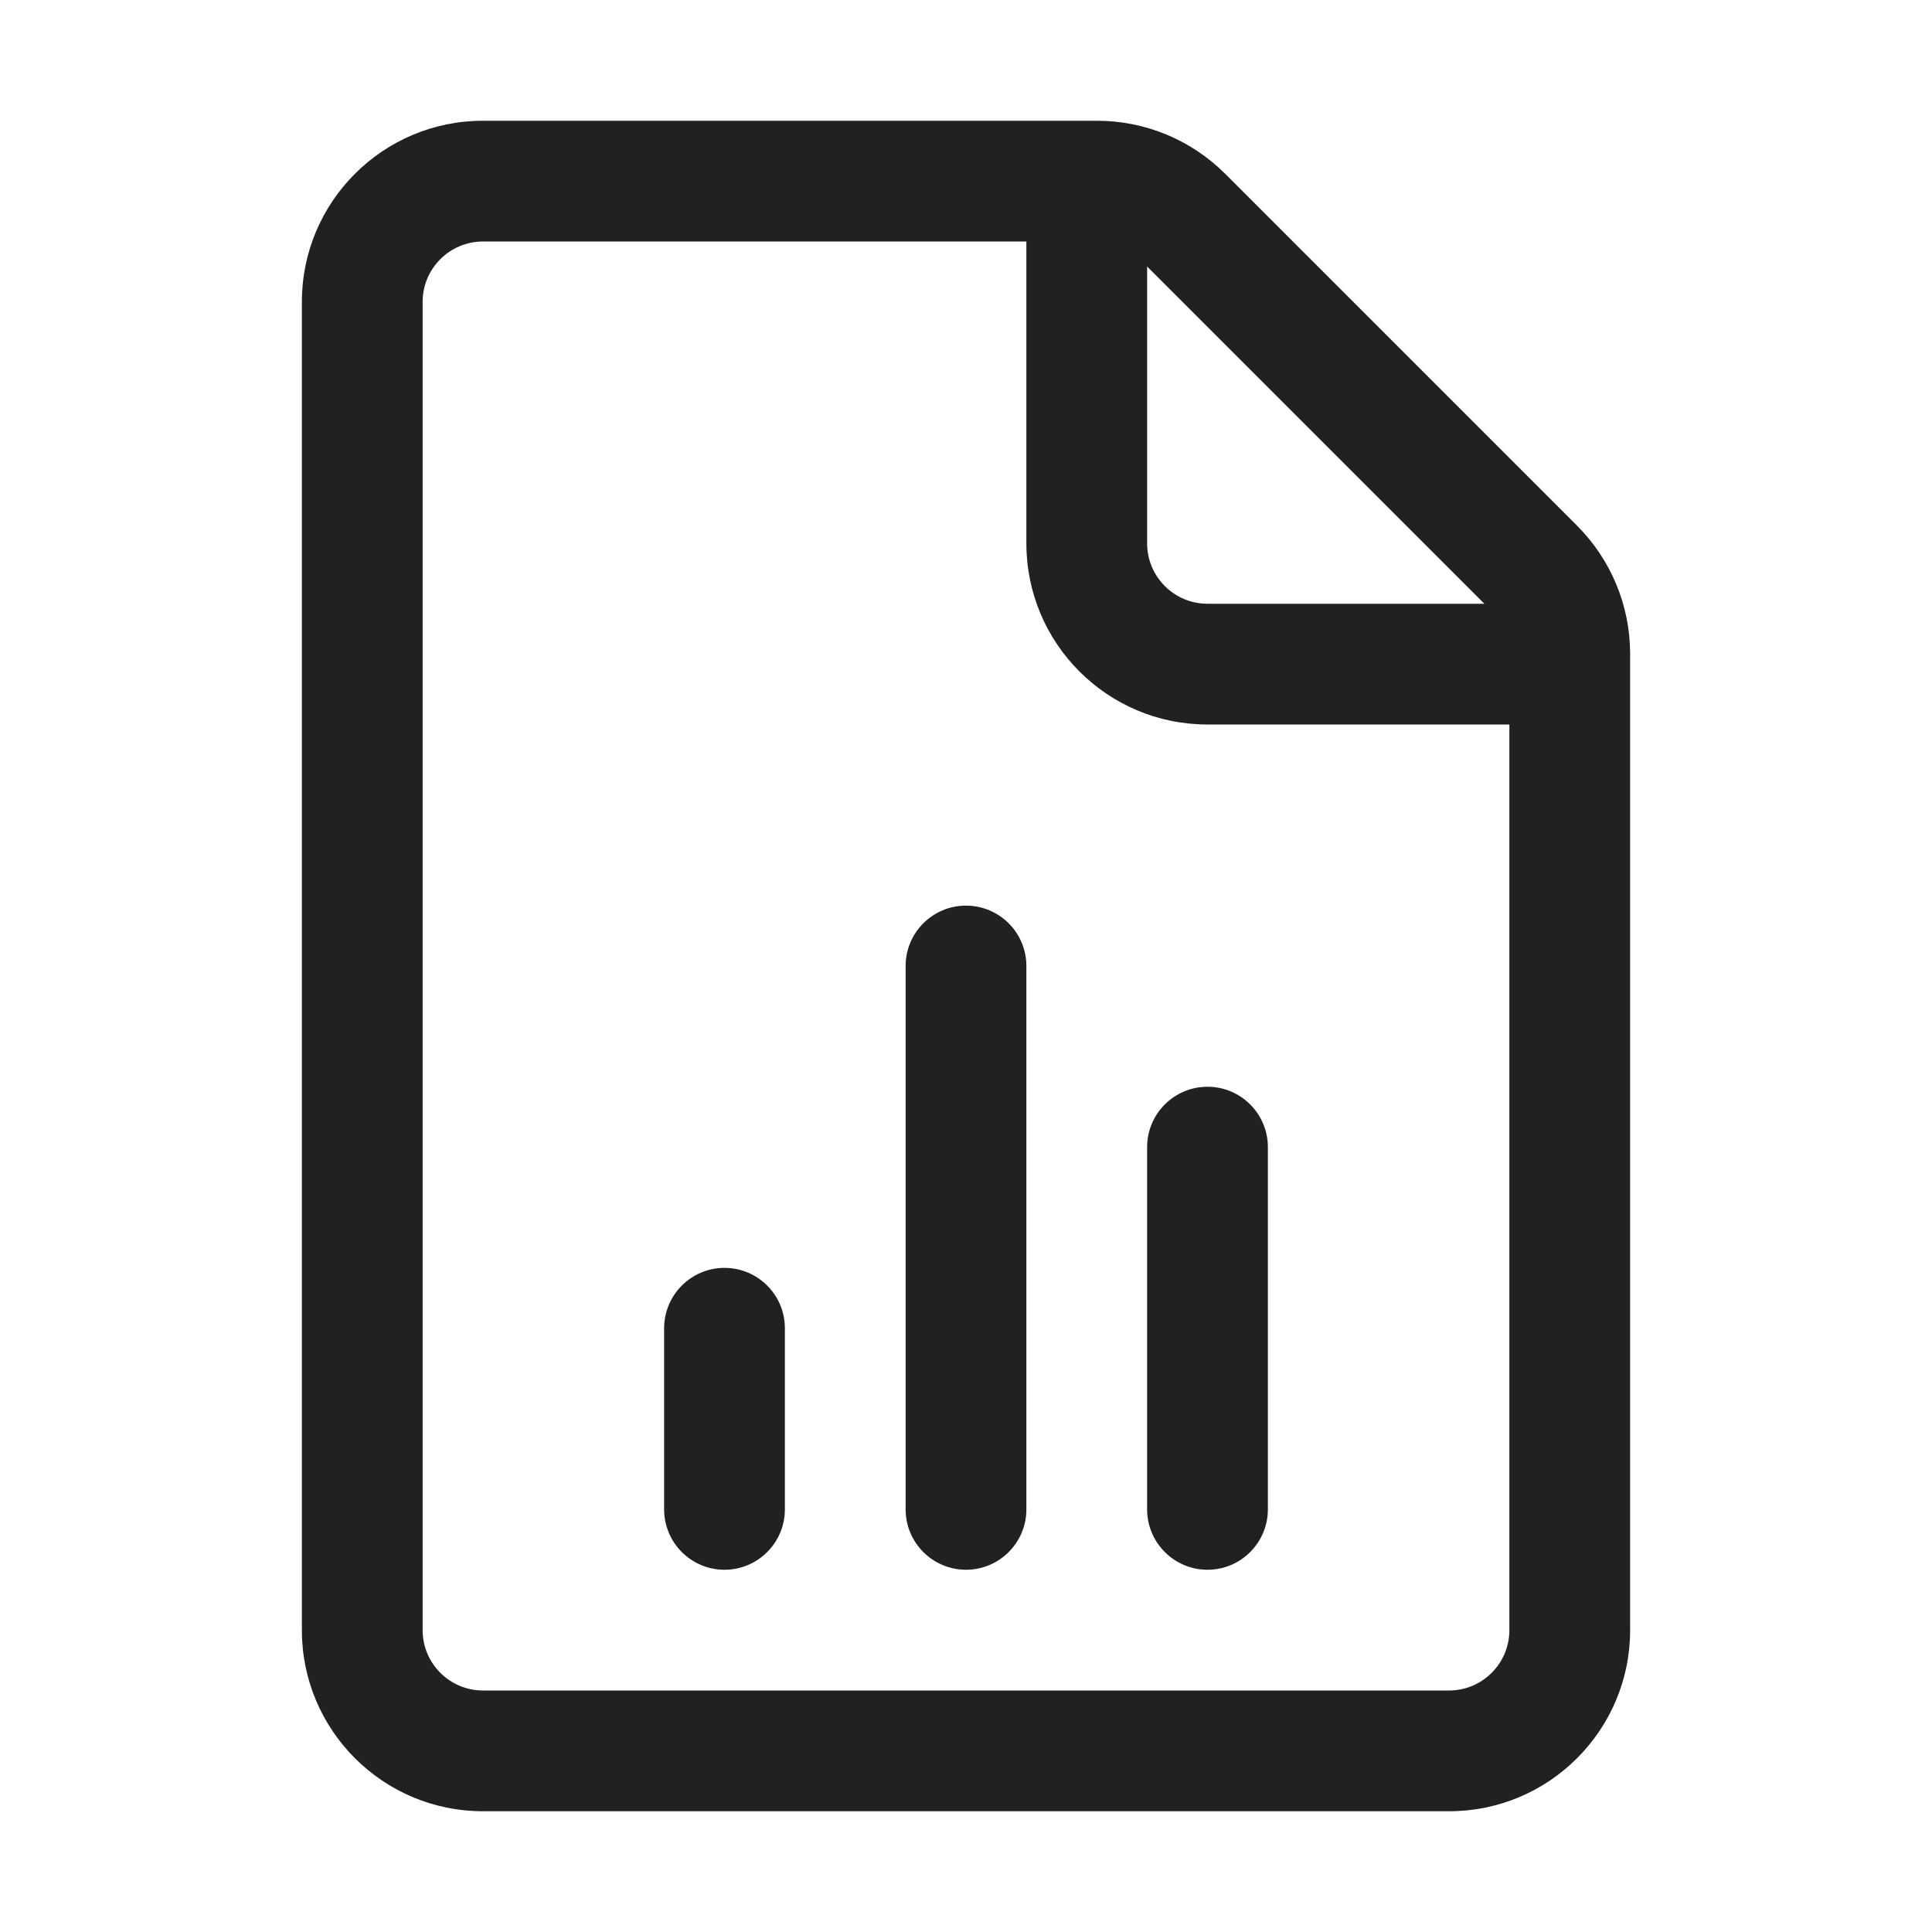
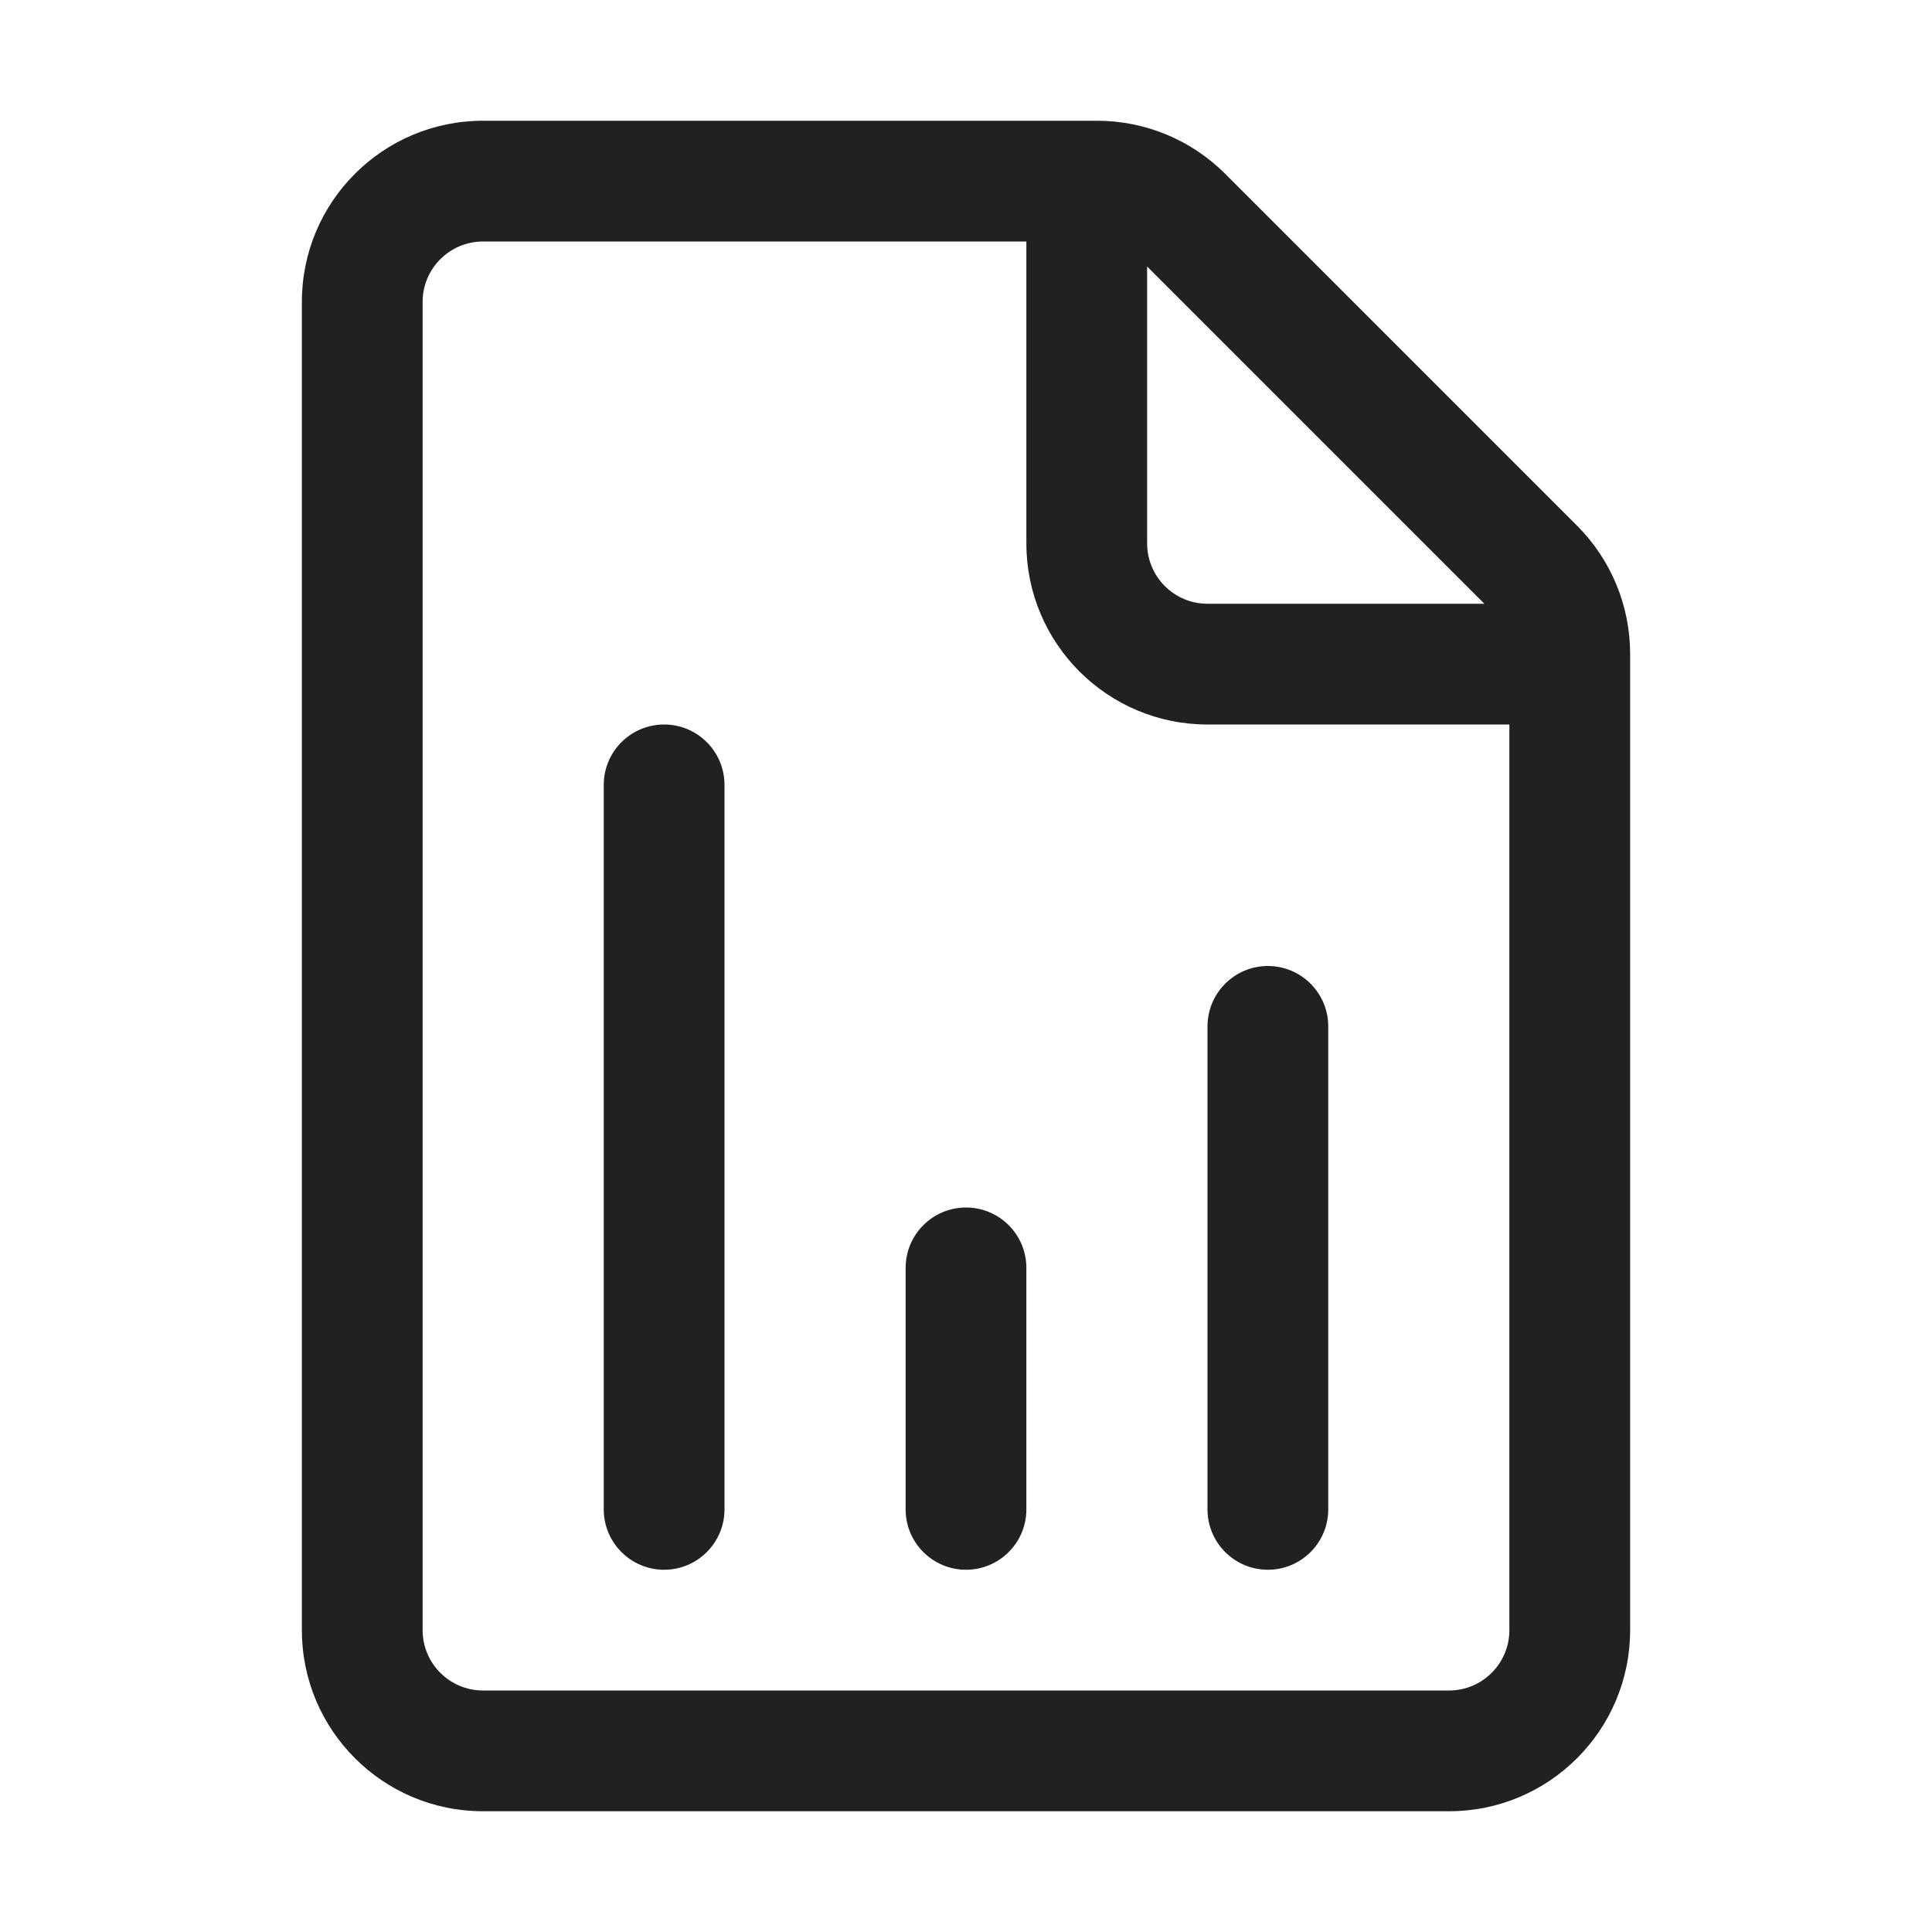
<svg xmlns="http://www.w3.org/2000/svg" width="32" height="32" viewBox="0 0 32 32" fill="none">
-   <path d="M13 22C13 21.448 12.552 21 12 21C11.448 21 11 21.448 11 22V25C11 25.552 11.448 26 12 26C12.552 26 13 25.552 13 25V22ZM16 15C16.552 15 17 15.448 17 16V25C17 25.552 16.552 26 16 26C15.448 26 15 25.552 15 25V16C15 15.448 15.448 15 16 15ZM21 19C21 18.448 20.552 18 20 18C19.448 18 19 18.448 19 19V25C19 25.552 19.448 26 20 26C20.552 26 21 25.552 21 25V19ZM5 5C5 3.343 6.343 2 8 2H18.172C18.967 2 19.73 2.316 20.293 2.879L26.121 8.707C26.684 9.27 27 10.033 27 10.828V27C27 28.657 25.657 30 24 30H8C6.343 30 5 28.657 5 27V5ZM8 4C7.448 4 7 4.448 7 5V27C7 27.552 7.448 28 8 28H24C24.552 28 25 27.552 25 27V12H20C18.343 12 17 10.657 17 9V4H8ZM20 10H24.586L19 4.414V9C19 9.552 19.448 10 20 10Z" fill="#212121" />
+   <path d="M8 2C6.343 2 5 3.343 5 5V27C5 28.657 6.343 30 8 30H24C25.657 30 27 28.657 27 27V10.828C27 10.033 26.684 9.27 26.121 8.707L20.293 2.879C19.73 2.316 18.967 2 18.172 2H8ZM7 5C7 4.448 7.448 4 8 4H17V9C17 10.657 18.343 12 20 12H25V27C25 27.552 24.552 28 24 28H8C7.448 28 7 27.552 7 27V5ZM24.586 10H20C19.448 10 19 9.552 19 9V4.414L24.586 10ZM12 13C12 12.448 11.552 12 11 12C10.448 12 10 12.448 10 13L10 25C10 25.552 10.448 26 11 26C11.552 26 12 25.552 12 25L12 13ZM17 21C17 20.448 16.552 20 16 20C15.448 20 15 20.448 15 21V25C15 25.552 15.448 26 16 26C16.552 26 17 25.552 17 25V21ZM21 16C21.552 16 22 16.448 22 17V25C22 25.552 21.552 26 21 26C20.448 26 20 25.552 20 25V17C20 16.448 20.448 16 21 16Z" fill="#212121" />
</svg>
